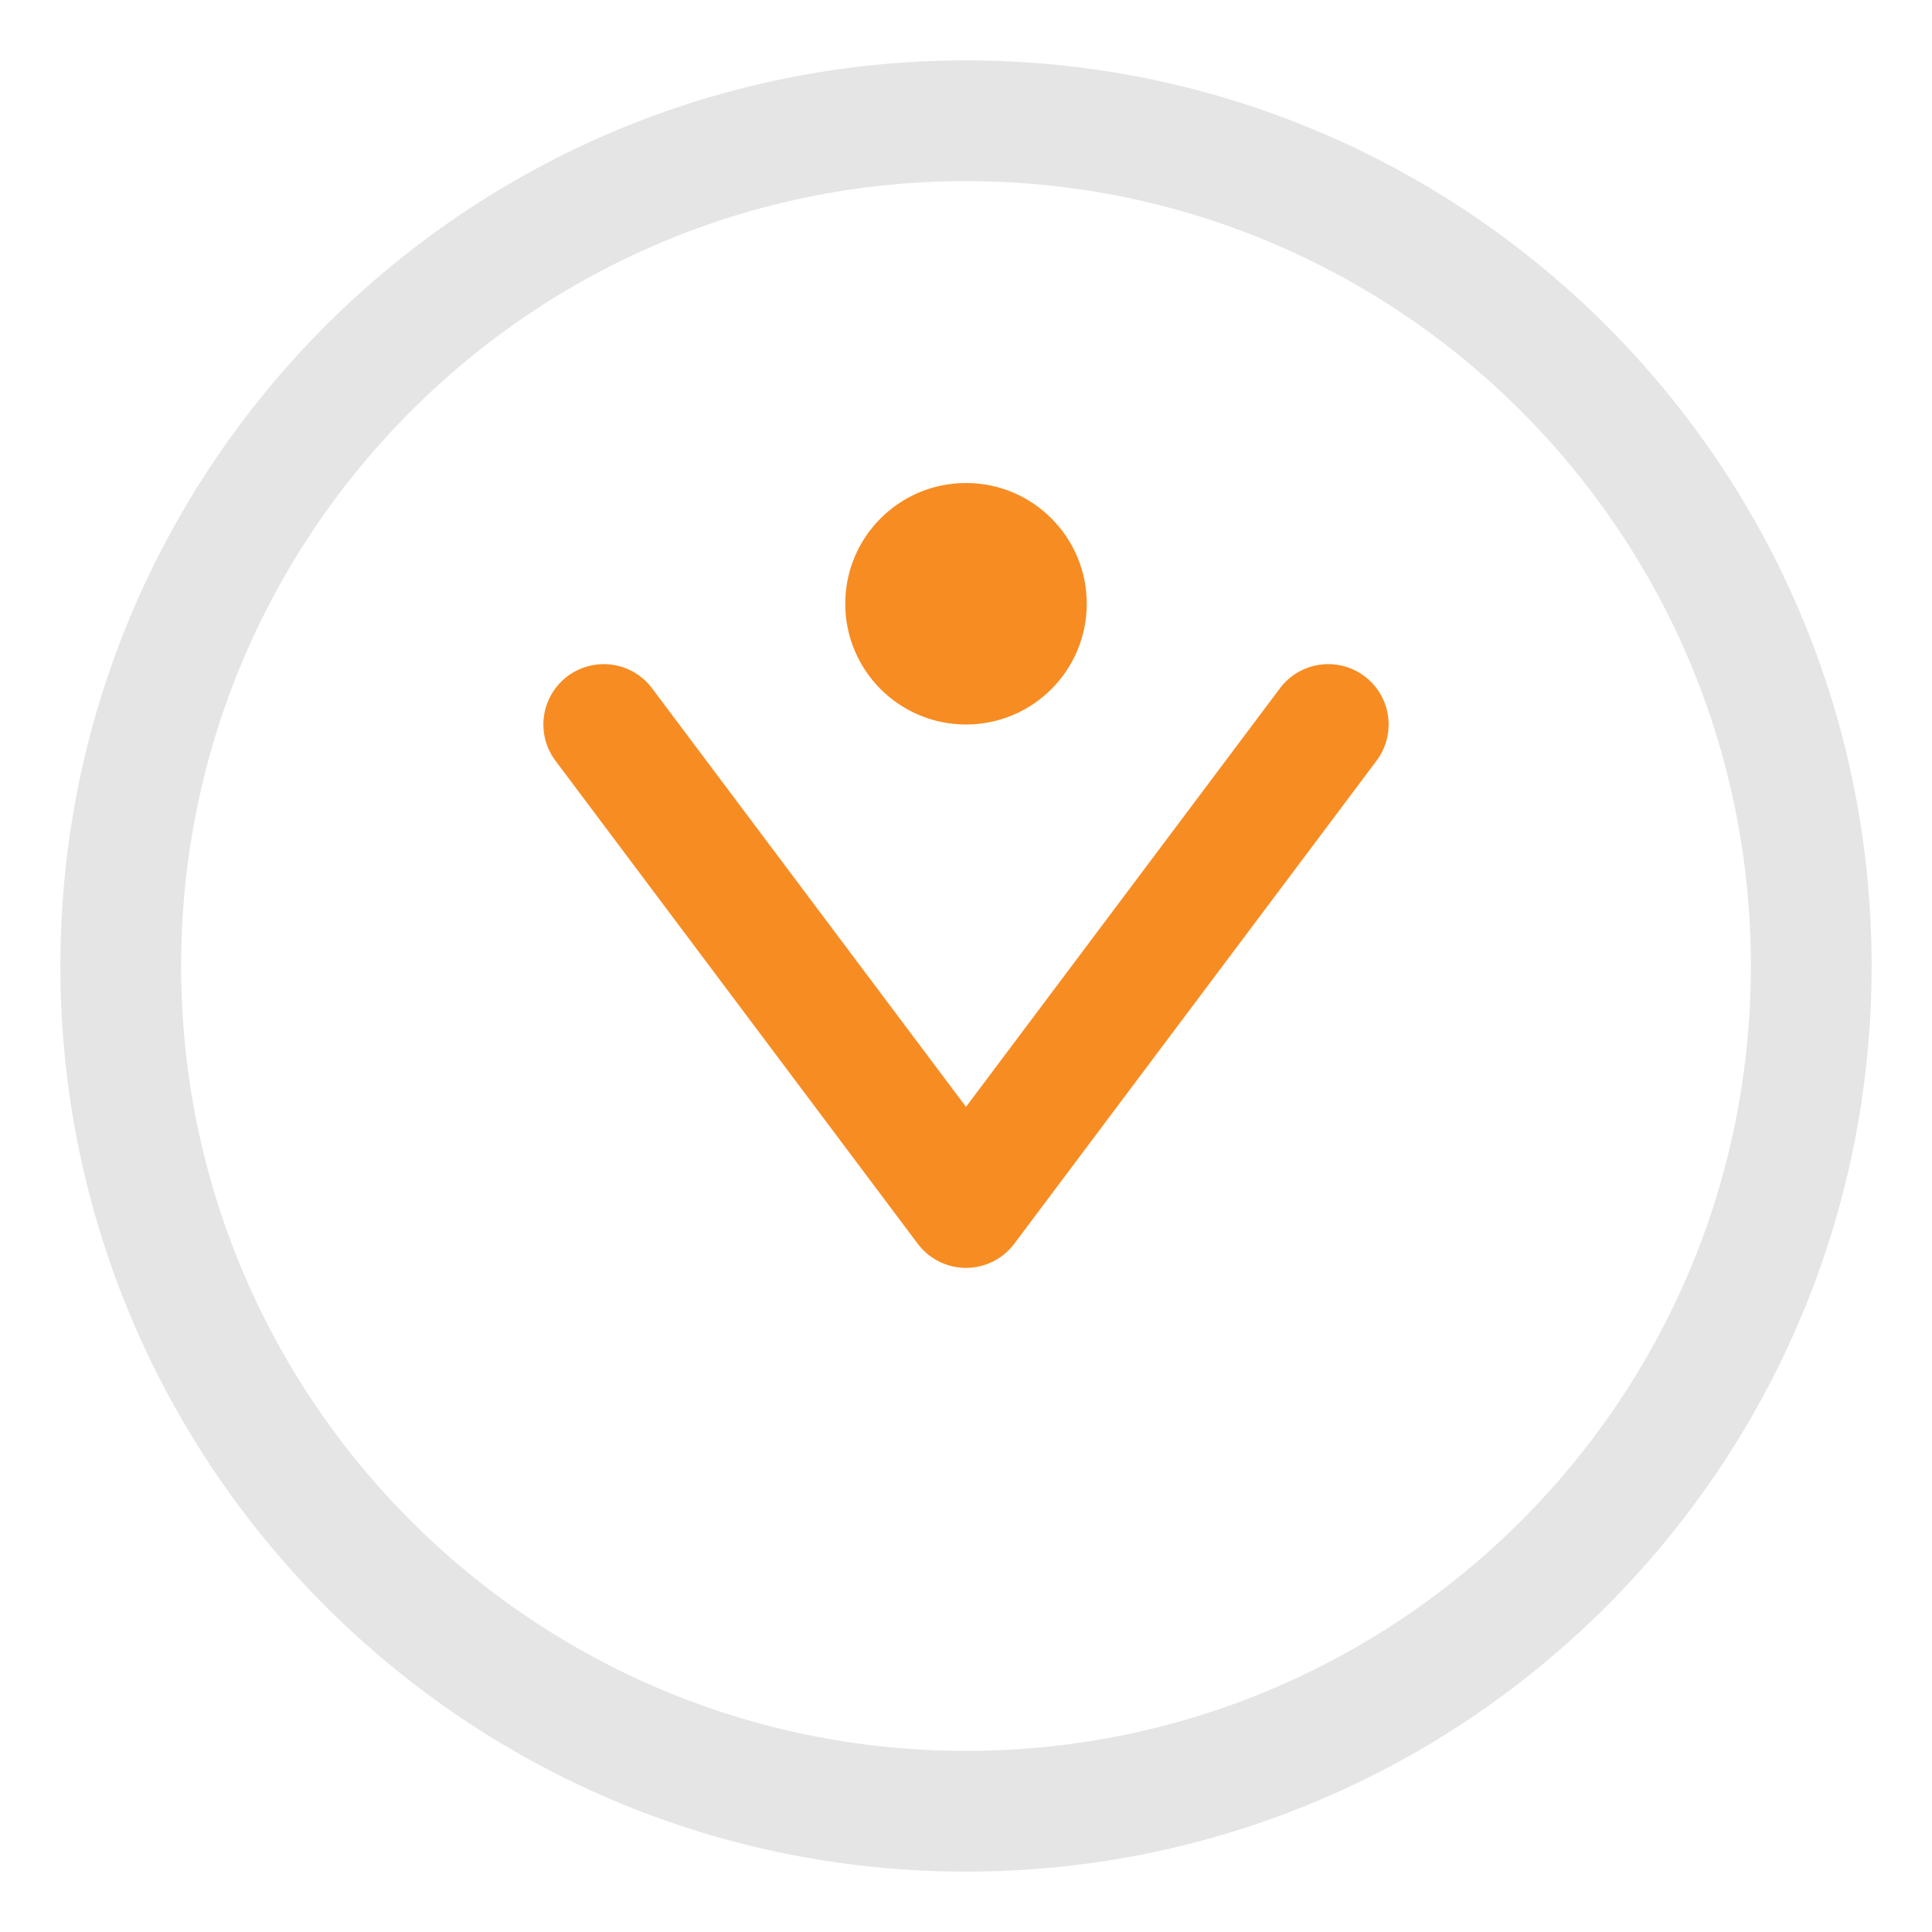
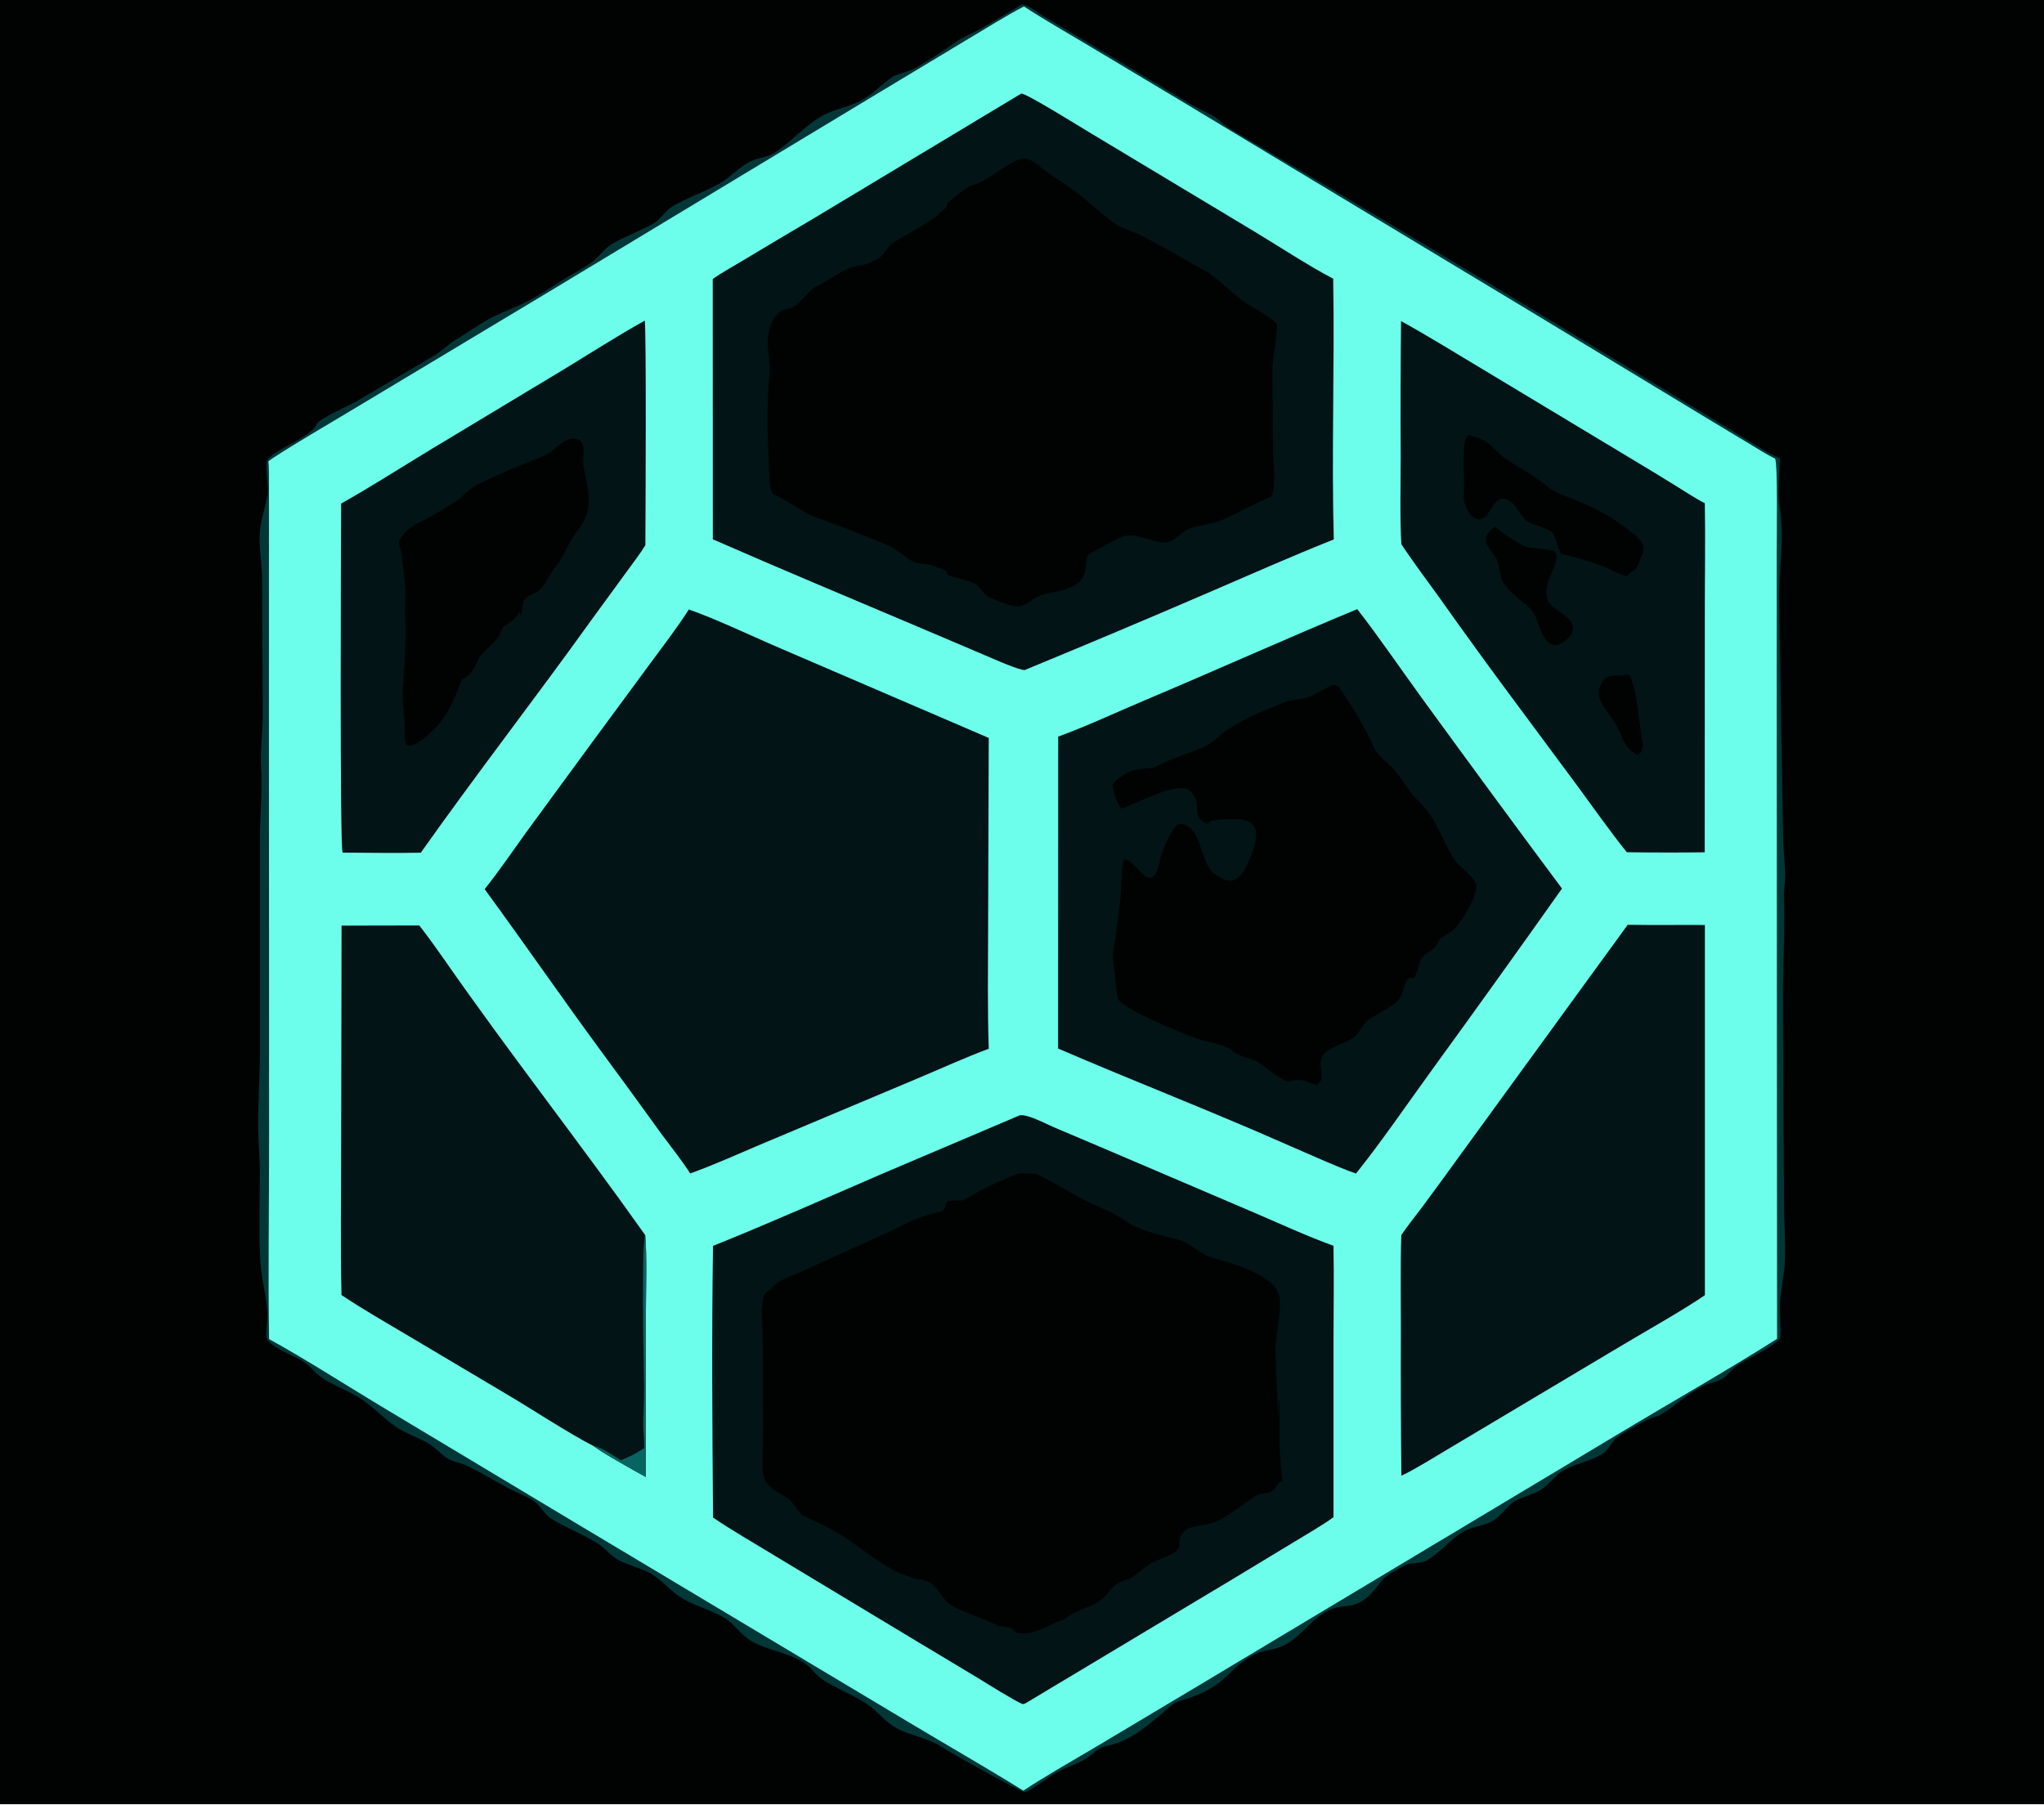
- <svg xmlns="http://www.w3.org/2000/svg" viewBox="0 0 32 32" fill="none">
-   <circle cx="16" cy="16" r="14" stroke="#e5e5e5" stroke-width="2" />
-   <path d="M10 12 L16 20 L22 12" stroke="#f78c23" stroke-width="2" stroke-linecap="round" stroke-linejoin="round" />
-   <circle cx="16" cy="10" r="2" fill="#f78c23" />
+ <svg xmlns="http://www.w3.org/2000/svg" width="512" height="452" viewBox="0 0 512 452">
+   <path fill="#010303" transform="scale(0.470588 0.470833)" d="M0 0L1088 0L1088 960L0 960L0 0Z" />
+   <path fill="#023737" transform="scale(0.470588 0.470833)" d="M142.156 245.509C142.934 240.132 165.552 233.165 168.68 225.554C169.842 222.727 185.28 216.13 189.589 213.609L231.713 188.874C235.243 186.787 239.15 182.798 242.201 181.022C248.267 177.327 254.245 173.213 260.36 169.632C264.932 167.328 269.87 165.193 274.588 163.22C282.99 159.707 290.144 154.924 297.752 150.074C303.557 146.374 310.143 143.155 315.684 139.021C318.979 136.562 321.736 132.15 325.474 130.008C332.988 125.501 341.411 122.729 348.862 118.293C350.853 117.107 355.057 111.544 357.498 110.078C365.371 105.349 374.372 102.369 382.303 98.052C387.972 94.967 393.462 88.877 399.502 85.877C404.244 83.521 407.91 84.121 412.615 81.049C421.41 75.306 427.499 67.693 436.694 62.224C444.249 57.731 450.585 57.572 458.157 53.551C464.989 49.923 469.255 44.718 475.351 40.755C477.597 39.295 483.637 38.281 487.427 36.106C495.683 31.366 502.325 26.893 510.037 21.463C511.75 20.256 519.429 16.744 521.992 15.285C529.404 11.064 536.537 6.829 543.845 2.407C547.024 2.373 552.416 6.751 555.545 8.635L585.746 26.622L633.867 55.472C637.977 57.885 642.407 59.84 646.481 62.161C648.815 63.491 651.242 66.472 653.948 68.045C731.157 113.592 808.02 159.721 884.532 206.429L925.605 231.366C931.972 235.219 940.729 241.112 947.486 243.905C947.214 249.369 946.109 263.319 947.019 268.329C950.275 286.25 946.803 301.805 947.008 319.506L949.107 443.953C949.271 450.676 949.784 457.291 950.196 463.994C950.452 468.168 949.412 473.101 949.554 477.342C950.201 496.669 948.881 516.322 949.078 535.565L949.605 640.404C949.563 650.182 950.52 660.199 950.146 669.926C949.831 678.106 947.88 686.187 947.402 694.27C947.168 698.239 948.325 708.746 947.51 711.71C947.324 712.387 946.626 713.114 946.118 713.555C939.971 718.891 931.756 721.868 925.013 726.303C921.969 728.306 919.852 731.808 916.77 733.564C914.735 734.724 912.19 735.493 909.947 736.131C900.065 738.941 887.282 752.551 881.292 753.788C877.365 754.599 862.837 762.751 859.895 765.644C857.547 767.952 855.546 771.95 852.839 773.638C846.375 777.67 838.133 778.773 831.668 782.74C827.262 785.443 824.416 790.143 819.967 792.839C815.304 795.663 808.736 796.714 804.646 799.945C801.195 802.671 798.554 806.847 794.79 809.078C789.837 812.014 783.335 812.264 778.586 815.166C771.743 819.345 766.67 826.072 759.573 830.2C755.694 832.456 751.275 830.941 747.499 833.086C744.316 834.895 739.977 836.801 737.303 839.313C732.736 843.602 730.932 848.135 725.257 851.775C719.425 855.515 713.481 853.951 707.783 856.587C705.745 857.529 703.755 858.778 701.972 860.139C695.353 865.193 690.184 872.614 682.381 875.997C676.297 878.634 672.662 877.323 665.607 881.488C659.59 885.04 655.922 889.144 650.828 893.724C644.96 899 635.493 903.147 627.811 905.052C624.743 905.812 621.98 908.821 619.589 910.841C610.263 918.717 600.92 926.793 588.55 929.134C583.854 930.023 580.588 934.768 576.313 936.858C571.359 939.28 566.073 940.982 561.254 943.733C558.172 945.493 548.198 953.349 545.443 953.56C543.5 953.709 505.576 932.427 501.225 929.485C494.281 924.789 484.642 923.576 477.218 919.537C471.216 916.272 467.478 910.89 462.051 907.111C454.449 901.819 445.376 898.64 437.575 893.487C433.946 891.09 431.597 886.913 427.92 884.667C418.338 878.815 408.167 878.131 399.797 873.083C394.37 869.809 390.741 863.916 385.52 860.807C378.687 856.738 370.825 854.727 363.818 850.807C357.265 847.141 352.737 840.973 346.491 837.332C341.177 834.235 334.816 833.077 329.348 830.144C325.095 827.863 322.184 823.817 318.146 821.263C310.215 816.249 301.396 813.055 293.52 808.104C289.386 805.505 287.403 800.529 283.284 798.081C279.385 795.763 274.903 794.134 270.863 791.987C263.262 787.947 255.742 783.259 247.962 779.633C244.87 778.192 241.143 777.851 238.265 776.028C234.548 773.672 231.638 770.075 227.821 767.881C222.249 764.679 215.569 762.619 210.338 758.914C203.707 754.216 197.939 747.842 191.058 743.577C183.694 739.013 173.134 735.757 167.177 729.569C165.739 728.076 164.223 726.336 162.509 725.167C157.19 721.538 146.47 718.037 142.605 713.252C141.724 712.16 141.722 710.829 141.745 709.474C141.812 705.511 142.615 701.349 142.289 697.409C141.543 688.394 139.023 679.519 138.533 670.499C137.672 654.623 138.374 638.37 138.337 622.461C138.322 615.922 137.612 609.401 137.478 602.864C137.18 588.226 138.333 573.75 138.375 559.159L138.347 447.456C138.37 434.077 139.741 421.2 138.965 407.555C138.481 399.044 139.933 388.698 139.867 379.902L139.514 307.604C139.388 296.631 136.582 286.813 139.592 275.552C140.579 271.857 141.34 267.646 142.385 263.806C143.263 260.583 140.958 248.11 142.156 245.509Z" />
+   <path fill="#6DFDEB" transform="scale(0.470588 0.470833)" d="M545.02 3.431C555.787 10.446 568.109 17.507 579.209 24.114L632.443 55.953L812.026 164.09L907.366 221.804L931.125 236.088C934.633 238.205 941.265 242.449 944.844 243.961C946.363 246.366 945.724 288.078 945.722 294.088L945.73 381.46L945.928 712.358C918.898 729.525 888.092 746.952 860.35 763.658L639.948 895.708L581.615 930.519C569.628 937.615 556.213 945.146 544.733 952.796C524.469 940.218 502.839 927.884 482.248 915.509L306.747 810.556L201.986 747.738C183.708 736.726 161.719 722.649 143.229 712.519C142.635 677.754 143.289 641.202 143.232 606.209L143.161 375.387L143.17 282.792L143.166 258.489C143.162 255.788 143.256 247.849 142.835 245.529C145.3 242.997 179.515 222.858 184.976 219.589L291.769 155.505L462.208 52.699L515.363 20.721C524.725 15.131 535.529 8.387 545.02 3.431Z" />
+   <path fill="#021415" transform="scale(0.470588 0.470833)" d="M542.839 593.436C547.13 592.83 556.264 597.784 560.492 599.594L588.266 611.374L665.798 644.475C679.493 650.298 696.067 657.979 709.79 662.855C710.142 679.344 709.812 696.897 709.794 713.467L709.799 807.289C703.925 811.547 696.054 816.071 689.742 819.913L654.858 840.995L545.693 906.419L544.339 906.768C539.558 904.709 525.254 895.734 520.471 892.808L485.297 871.692L412.069 827.575C401.827 821.309 389.275 814.125 379.558 807.494C379.169 760.311 378.793 709.94 379.543 662.92C409.223 651.021 440.384 637.17 469.842 624.444L542.839 593.436Z" />
+   <path fill="#010303" transform="scale(0.470588 0.470833)" d="M542.451 624.347C542.92 624.469 550.59 624.116 552.5 625.026C560.306 628.747 568.275 633.861 575.916 637.873C584.984 642.633 592.452 644.741 600.909 650.806C604.673 653.505 614.773 656.438 619.729 657.76C622.615 658.53 625.347 658.834 628.468 660.003C633.77 661.989 640.092 667.601 644.665 668.984C656.243 672.487 667.392 675.107 677.05 683.024C678.946 684.577 681.005 688.733 681.224 691.111C682.008 699.584 678.749 710.953 678.972 719.309C679.276 730.693 679.87 742.73 680.422 754.068C681.082 753.612 680.064 746.888 680.76 744.948C681.341 746.315 680.989 758.967 680.977 761.703C680.936 770.947 681.634 779.057 682.595 788.187L680.569 789.07C676.483 796.738 673.603 792.95 668.206 796.108C661.562 800.354 654.094 806.797 646.953 809.749C638.903 813.362 627.544 809.834 627.783 822.199C627.874 826.887 616.201 829.604 612.528 831.884C610.46 833.168 601.875 840.055 600.812 840.288C591.485 842.331 592.17 846.539 585.501 851.692C580.991 855.099 573.692 856.539 568.967 859.83C567.972 860.524 566.988 861.235 566.017 861.963C559.993 863.069 552.13 870.137 542.597 869.025C540.226 868.749 540.59 867.82 538.272 866.28C537.424 865.717 532.174 865.458 531.537 865.196C525.327 861.701 509.935 857.05 504.865 853.1C500.299 849.543 498.881 840.633 487.873 840.238C486.864 840.202 477.85 836.629 476.324 835.816C466.331 830.497 457.502 823.034 448.035 816.945C441.389 812.659 434.321 809.844 427.35 806.366C425.669 805.527 421.815 798.941 420.093 797.8C411.208 791.909 405.18 790.868 405.935 778.698C405.982 772.665 406.207 765.112 406.19 758.893L406.033 713.041C406.06 705.857 404.931 698.739 406.041 691.59C406.696 687.37 408.68 687.592 411.233 684.839C415.396 680.351 421.189 679.196 426.5 676.683C432.091 674.037 437.726 671.545 443.333 668.958L472.414 655.81C482.153 651.294 489.535 646.913 500.399 644.756C503.169 644.206 503.036 641.672 504.181 639.301C506.899 638.156 511.908 639.148 512.96 638.526C522.491 632.895 532 628.181 542.451 624.347Z" />
+   <path fill="#021415" transform="scale(0.470588 0.470833)" d="M543.607 49.783C546.336 49.643 574.587 67.301 579.332 70.115L667.583 123.134C680.387 130.827 696.629 141.545 709.645 148.276C710.445 194.083 708.731 241.405 709.957 287.046C687.898 295.754 664.643 306.135 642.729 315.533C610.417 329.458 577.992 343.117 545.457 356.51C542.395 356.663 528.337 350.359 524.394 348.709L487.035 332.821C451.302 317.701 414.933 302.514 379.436 286.963L379.389 148.461C383.816 145.268 391.826 140.808 396.812 137.811C408.761 130.612 420.751 123.48 432.78 116.417L543.607 49.783Z" />
+   <path fill="#010303" transform="scale(0.470588 0.470833)" d="M544.307 84.387C548.468 83.736 553.535 88.827 557.032 91.375C561.821 94.865 566.891 97.903 571.633 101.304C579.369 106.85 586.292 114.155 594.285 119.531C596.426 120.977 602.679 123.125 605.658 124.54C618.577 130.672 630.053 137.955 642.557 144.733C647.327 147.319 656.468 156.606 661.532 160.098C666.472 163.505 676.173 168.272 679.729 172.396C679.729 181.591 677.193 189.385 677.321 198.546L677.65 241.415C677.688 244.899 679.737 262.909 676.098 264.406C666.89 268.194 658.422 273.395 649.274 277.149C644.607 279.063 637.6 279.52 632.759 281.394C629.082 282.906 625.369 288.026 621.305 288.473C614.403 289.496 604.955 283.083 598.101 285.385C592.886 287.137 585.888 291.831 580.72 294.222C577.271 295.817 578.505 301.596 577.458 304.708C573.688 315.912 559.097 313.809 552.275 317.586L550.649 318.485L549.855 318.941C548.481 320.255 546.804 320.911 545.007 321.909C540.194 324.58 530.802 319.274 525.913 317.608C524.869 317.253 520.761 311.489 518.85 310.531C514.086 308.144 509.069 307.803 504.255 305.804C503.542 301.906 500.748 303.206 497.484 301.327C494.416 299.56 489.348 300.503 486.21 298.919C481.694 296.639 477.815 292.485 473.145 290.446C459.086 284.266 445.165 279.244 430.799 273.923C429.723 273.524 413.965 263.32 412.062 263.125C409.122 262.822 409.44 248.115 409.174 243.883C408.479 229.786 408.06 214.681 409.521 200.646C410.319 192.976 408.825 189.066 408.616 182.819C408.39 176.047 411.413 165.226 419.226 164.348C424.03 163.809 428.618 157.285 431.831 154.208C433.15 152.916 435.684 151.857 437.315 150.953C444.528 146.956 450.56 141.959 459.046 141.059C461.128 140.822 466.282 138.303 468.161 137.128C470.27 135.809 472.851 130.921 474.996 129.286C482.296 125.392 489.082 121.031 496.158 116.765C498.786 115.158 500.737 112.596 503.372 110.688L503.892 110.318L504.113 108.191C505.909 106.522 515.111 99.163 516.958 98.757C526.148 96.739 536.486 85.821 544.307 84.387Z" />
+   <path fill="#021415" transform="scale(0.470588 0.470833)" d="M722.436 324.119C732.978 337.503 745.825 356.281 756.108 370.425C781.022 404.69 806.131 438.812 831.432 472.791C808.731 504.872 785.825 536.807 762.717 568.595C750.024 586.068 735.239 607.663 721.777 624.437C711.498 620.85 696.319 613.866 686.007 609.472C645.9 591.69 603.71 575.37 563.199 557.91L563.267 391.928C577.348 386.885 594.759 378.781 608.853 372.837C646.767 356.849 684.424 339.881 722.436 324.119Z" />
+   <path fill="#010303" transform="scale(0.470588 0.470833)" d="M709.985 364.251C710.59 364.506 712.274 364.945 712.652 365.499C720.125 376.454 726.806 387.09 732.063 399.314C735.107 403.518 739.948 406.834 743.176 410.84C745.943 414.275 748.266 418.201 751.071 421.766C754.047 425.549 757.944 428.982 760.625 432.692C766.204 440.411 769.126 450.002 774.563 457.842C776.73 460.991 785.882 467.813 785.909 471.119C785.962 477.802 778.39 489.799 773.846 494.707C772.991 495.554 766.446 499.216 766.23 499.824C764.194 505.54 760.749 505.781 757.239 509.006C755.474 510.628 754.739 518.086 752.735 520.098C752.177 520.176 749.553 520.584 749.416 520.772C747.408 523.529 746.667 529.768 744.173 532.298C739.899 536.631 732.867 539.436 728.015 542.923C726.014 544.362 722.721 550.826 720.287 552.298C716.135 554.809 709.911 556.627 706.171 559.461C700.876 563.473 703.837 568.476 703.417 573.698C703.288 575.31 702.218 576.254 700.996 577.25C694.342 575.991 695.154 573.419 686.046 575.352C683.212 575.954 672.665 566.967 669.977 565.342C665.963 562.915 658.867 562.313 655.446 558.508C648.037 554.363 641.428 554.719 633.088 551.179C623.275 547.013 603.056 539.27 595.476 532.198C594.269 531.072 593.348 515.678 592.615 512.223C592.657 510.9 592.206 508.343 592.31 507.657C592.813 504.355 593.499 500.886 593.901 497.563C594.947 488.903 596.462 480.355 596.784 471.639C596.889 468.794 597.122 459.359 598.427 457.335C604.332 456.387 613.145 479.339 617.499 457.681C618.328 453.557 624.265 437.471 628.764 438.33C639.847 440.446 638.559 457.164 645.344 464.041C657.435 473.995 661.645 465.885 665.861 455.329C673.991 434.971 663.354 434.455 644.552 436.682C643.549 437.692 643.8 437.551 642.617 438.285C635.628 435.347 638 431.869 636.71 425.727C636.281 423.689 633.165 419.818 631.439 419.548C621.738 418.028 605.743 427.155 597.185 430.307C595.107 429.269 591.563 418.509 592.272 417.39C593.967 414.714 599.534 411.148 602.66 410.105C605.982 408.995 611.044 408.864 614.572 408.404C622.426 403.679 633.704 400.785 641.504 397.159C645.395 395.35 649.489 390.679 653.729 388.058C663.2 381.778 673.397 377.743 683.922 373.608C688.066 371.98 690.864 372.523 694.624 371.532C699.561 370.232 704.711 366.149 709.985 364.251Z" />
+   <path fill="#021415" transform="scale(0.470588 0.470833)" d="M366.64 324.316C380.29 328.941 402.168 339.366 416.171 345.309L526.31 392.655L525.964 493.584C525.94 514.542 525.569 537.156 526.319 558.023C514.33 562.429 499.837 569.038 487.8 574.072L403.933 609.348C392.276 614.316 379.171 620.177 367.363 624.382C364.191 619.046 355.76 608.391 351.831 603.023C341.866 589.176 331.816 575.39 321.681 561.667C300.137 532.481 279.424 502.377 257.979 473.122C265.316 463.968 273.729 451.647 280.69 442.042L315.634 394.384L346.927 351.921C353.421 343.117 360.832 333.489 366.64 324.316Z" />
+   <path fill="#021415" transform="scale(0.470588 0.470833)" d="M181.806 492.52L223.219 492.438C227.732 498.262 232.73 505.193 236.978 511.29C271.316 560.575 308.777 608.255 343.428 657.178C344.446 667.086 343.779 690.078 343.775 700.735L343.775 785.912C337.804 782.556 321.223 773.463 316.086 769.51C302.581 762.597 283.325 749.851 269.541 741.765L217.566 710.894C206.111 704.081 192.736 696.459 181.779 689.08C181.144 662.612 181.595 634.369 181.604 607.781L181.806 492.52Z" />
+   <path fill="#086460" transform="scale(0.470588 0.470833)" d="M343.428 657.178C344.446 667.086 343.779 690.078 343.775 700.735L343.775 785.912C337.804 782.556 321.223 773.463 316.086 769.51C319.423 769.587 327.238 775.018 330.477 777.022C334.967 775.145 338.923 773.256 342.927 770.493C342.93 766.403 342.471 762.273 342.426 758.165C342.359 751.951 342.86 745.741 342.823 739.527C342.758 728.536 341.288 662.26 343.428 657.178Z" />
+   <path fill="#021415" transform="scale(0.470588 0.470833)" d="M866.413 492.065C879.914 492.315 893.907 492.094 907.489 492.181L907.495 689.153C895.436 697.419 876.408 708.048 863.289 715.897L771.625 770.529C764.474 774.738 753.145 781.872 745.95 785.22C745.669 759.159 745.58 733.096 745.681 707.034C745.684 690.835 745.381 673.315 745.903 657.218C748.505 653.144 754.206 646.046 757.26 641.943C764.287 632.455 771.252 622.921 778.156 613.344L866.413 492.065Z" />
+   <path fill="#021415" transform="scale(0.470588 0.470833)" d="M343.167 170.62C344.105 172.73 343.611 278.916 343.526 290.072C341.264 293.901 336.862 299.655 334.159 303.385L314.472 330.353C284.806 371.685 253.347 412.187 223.995 453.706C210.375 453.984 196.051 453.723 182.38 453.672C180.8 452.008 181.471 286.273 181.588 267.943C196.806 259.429 213.859 248.521 228.981 239.366L300.877 196.09C314.384 187.872 329.452 178.215 343.167 170.62Z" />
+   <path fill="#010303" transform="scale(0.470588 0.470833)" d="M303.874 233.417C313.799 232.576 309.598 242.851 310.559 247.885C313.657 264.112 316.737 270.953 305.604 284.821C303.025 288.033 299.044 298.703 294.72 302.773C292.593 305.702 289.183 313.461 286.069 314.809C275.412 319.421 279.489 321.046 277.09 327.986L276.709 325.555C275.693 326.948 273.975 329.381 272.612 330.332C268.063 333.505 267.82 332.702 265.885 337.87C264.813 340.735 256.467 347.475 255.246 349.681C252.109 355.35 252.395 358.045 245.866 361.597C242.872 369.203 239.688 377.858 234.416 384.243C232.233 387.202 219.934 399.753 216.089 395.986C215.161 393.15 215.373 388.236 215.281 385.052C215.239 379.557 214.068 373.353 214.366 367.903C215.13 353.925 216.53 340.23 215.608 326.202C215.345 322.2 216.117 317.644 215.775 313.552C215.256 307.35 214.45 301.141 213.725 294.956C213.394 291.831 212.067 290.442 212.481 287.483C217.507 279.922 220.844 279.4 228.649 275.137C233.165 272.624 237.606 269.978 241.966 267.203C246.605 264.297 249.385 260.194 254.14 257.854C265.896 252.068 277.861 247.216 289.96 242.331C294.731 240.404 297.443 235.282 303.874 233.417Z" />
+   <path fill="#021415" transform="scale(0.470588 0.470833)" d="M745.781 170.851C758.57 177.874 772.839 186.694 785.505 194.25L866.848 243.208C875.31 248.261 883.731 253.383 892.11 258.572C896.637 261.362 902.822 265.453 907.454 267.753C907.801 287.03 907.432 307.149 907.455 326.501L907.381 453.502C893.567 453.677 879.751 453.663 865.937 453.461C857.577 443.159 847.947 429.464 839.895 418.535L805.175 371.735C791.992 354.002 779.013 336.118 766.239 318.088C759.561 308.799 752.173 299.034 745.939 289.578C745.069 275.796 745.575 256.907 745.566 242.726C745.428 218.768 745.499 194.808 745.781 170.851Z" />
+   <path fill="#010303" transform="scale(0.470588 0.470833)" d="M781.324 231.484C783.977 231.873 787.286 233.069 789.692 234.282C793.842 236.391 796.997 240.922 800.554 243.463C807.664 248.543 816.357 252.688 823.053 258.409C825.876 261.084 830.616 262.866 834.304 264.328C845.408 268.731 855.342 273.123 864.883 280.496C868.117 282.994 872.154 285.568 874.233 289.277C876.093 292.597 873.148 296.524 872.273 299.668C871.298 304.157 868.213 303.22 866.321 306.497C864.705 306.502 862.135 305.178 860.419 304.634C851.36 299.943 841.016 297.052 831.138 294.715C830.078 294.464 827.634 284.556 826.278 283.414C822.292 280.058 816.491 279.907 812.319 276.935C808.117 273.285 806.496 265.771 799.549 265.203C795.625 266.317 794.677 269.61 792.416 272.708C785.579 282.985 778.144 268.979 779.076 262.533C780.064 255.694 777.251 236.006 781.324 231.484Z" />
+   <path fill="#010303" transform="scale(0.470588 0.470833)" d="M795.769 280.271C797.417 282.039 810.279 290.802 813.181 291.184C816.56 291.628 824.752 292.217 827.848 293.476C830.792 298.402 823.195 307.506 823.165 314.689C822.277 322.977 830.935 324.58 835.47 329.904C838.483 333.441 837.531 337.471 833.855 340.321C832.15 341.553 829.528 343.67 827.382 343.257C819.858 341.812 819.235 329.512 815.677 325.213C811.396 320.04 803.292 315.757 799.838 309.315C798.34 306.868 797.934 299.279 796.537 297.207C792.221 290.807 786.808 286.774 795.769 280.271Z" />
+   <path fill="#010303" transform="scale(0.470588 0.470833)" d="M866.002 358.925L867.13 359.24C871.259 364.395 872.615 387.518 874.329 395.027C874.716 396.72 874.031 401.36 871.544 401.807C869.597 400.783 866.007 397.791 865.078 395.706C864.631 394.703 864.885 394.923 864.062 394.156C862.85 390.612 861.234 387.22 859.247 384.045C854.906 377.078 847.462 371.141 853.109 362.434C855.809 358.27 860.609 359.899 865.229 359.07L866.002 358.925Z" />
</svg>
